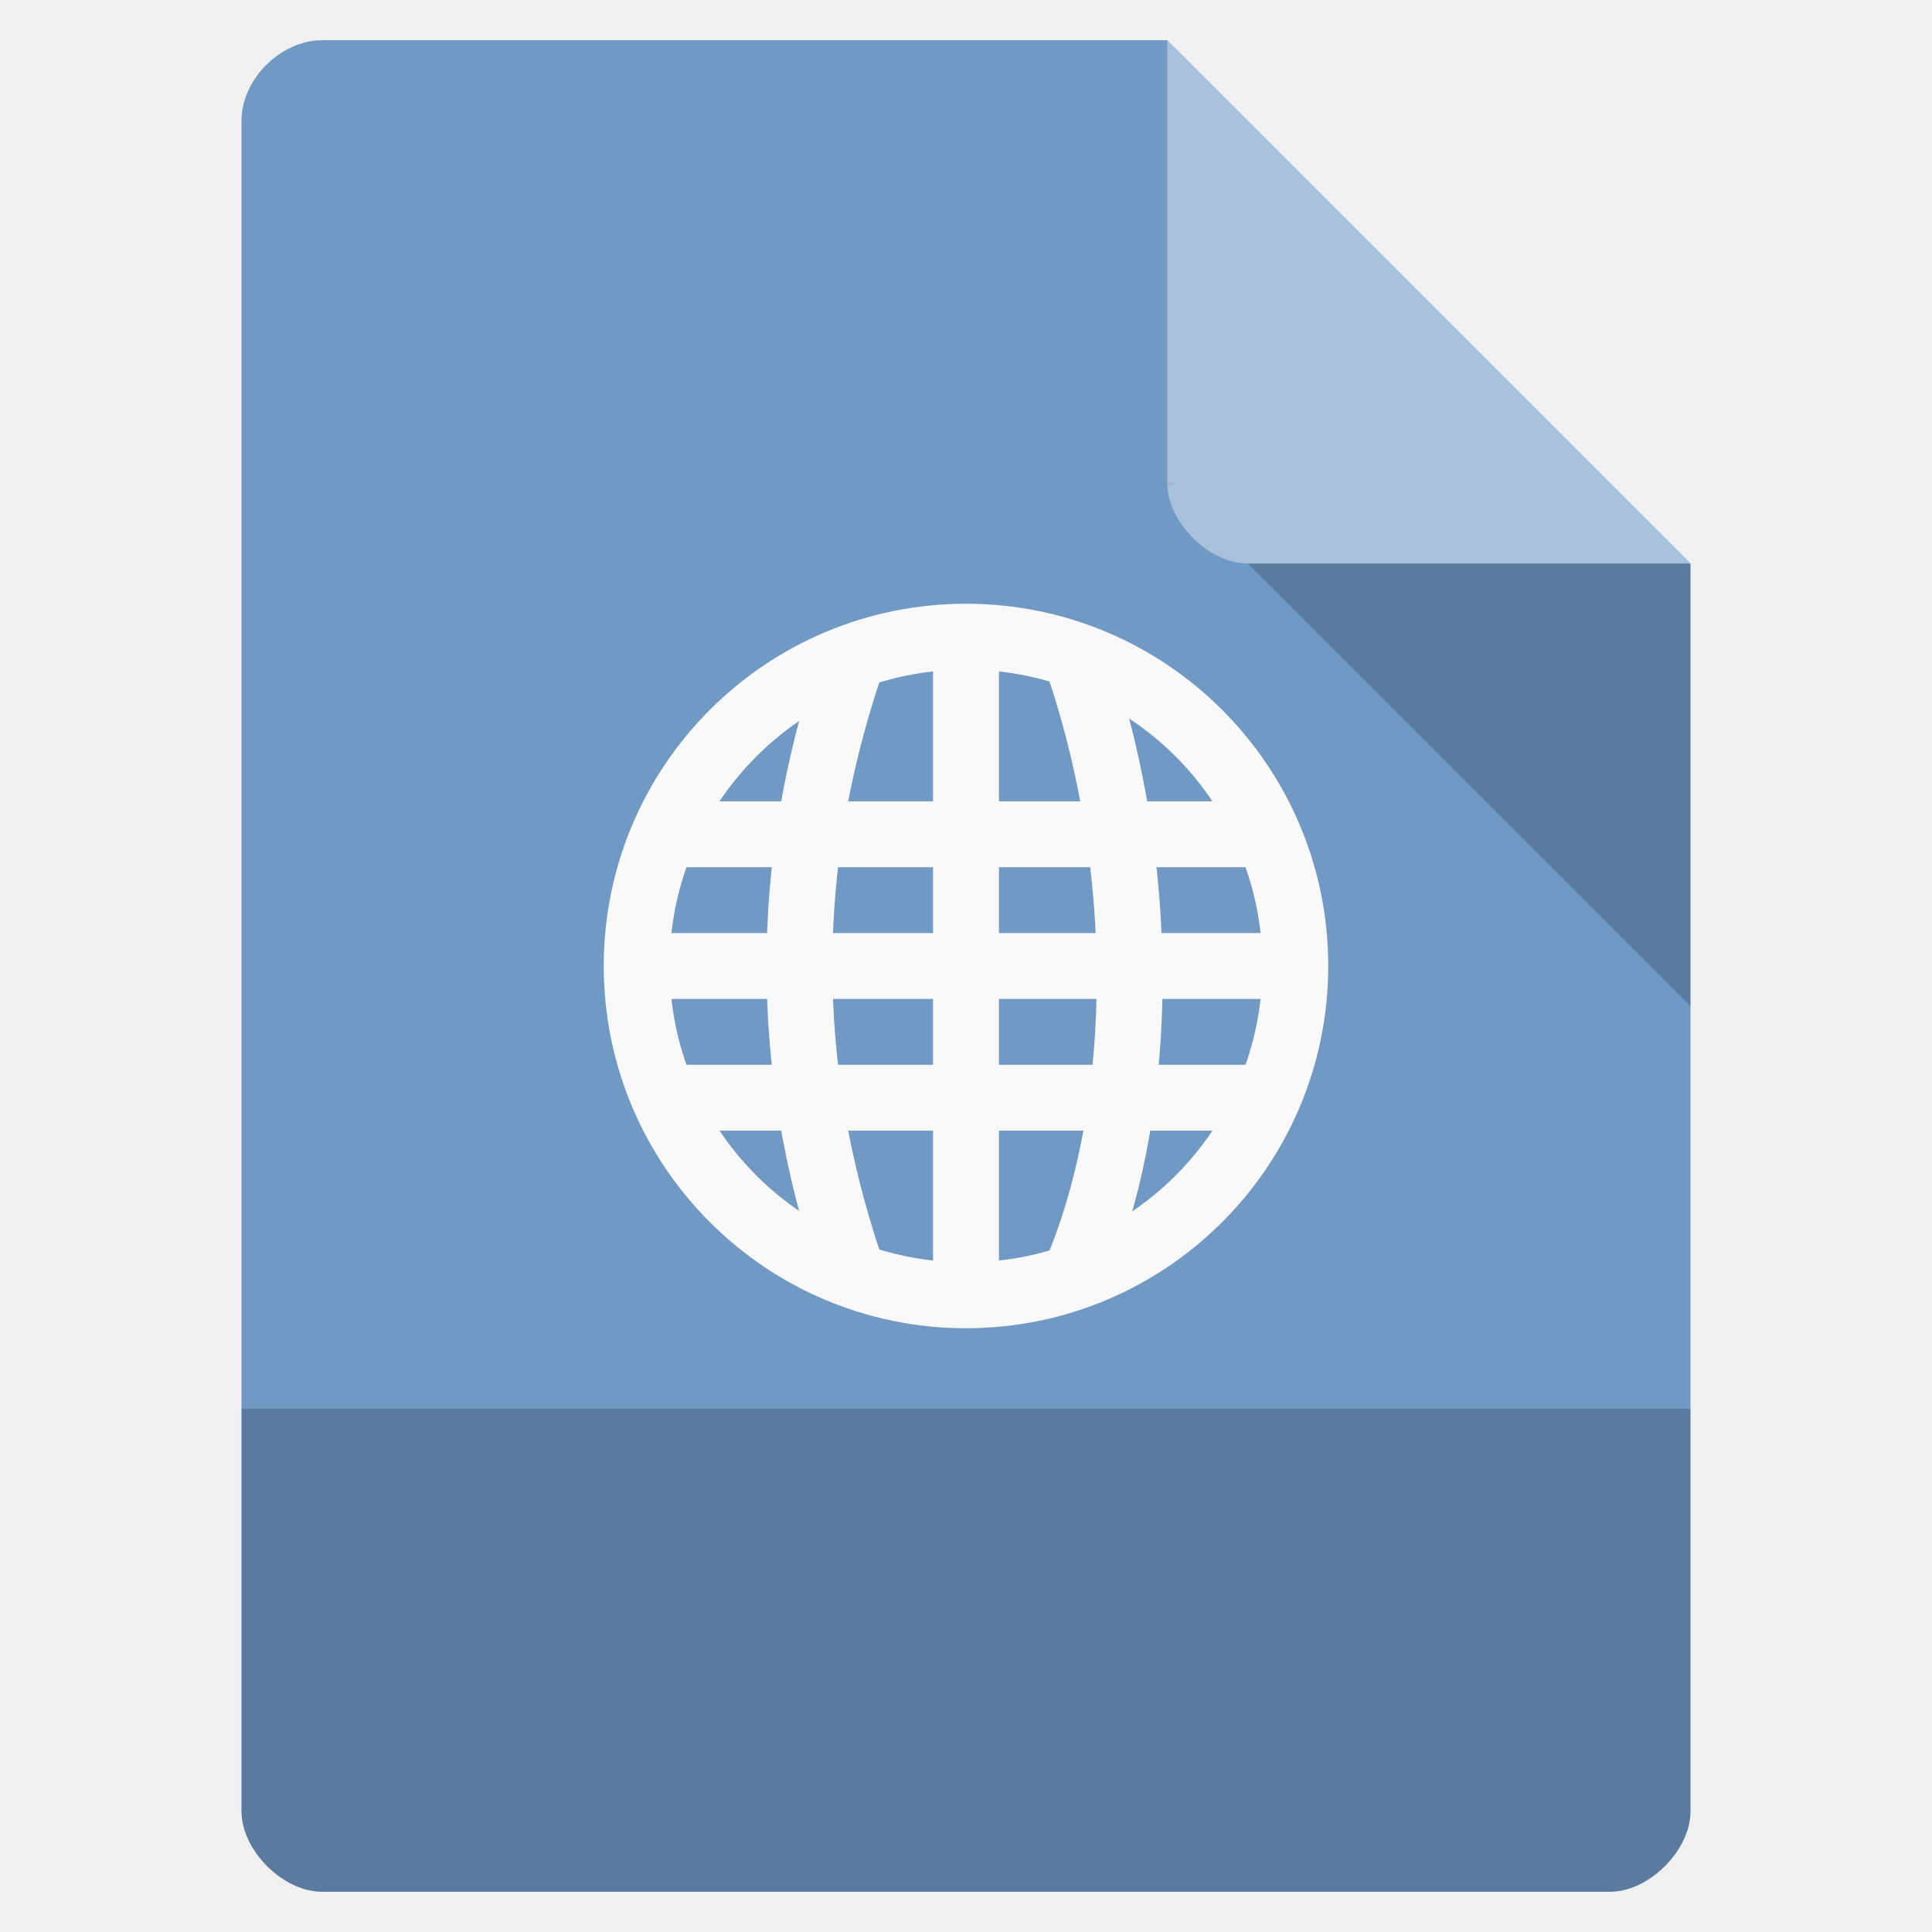
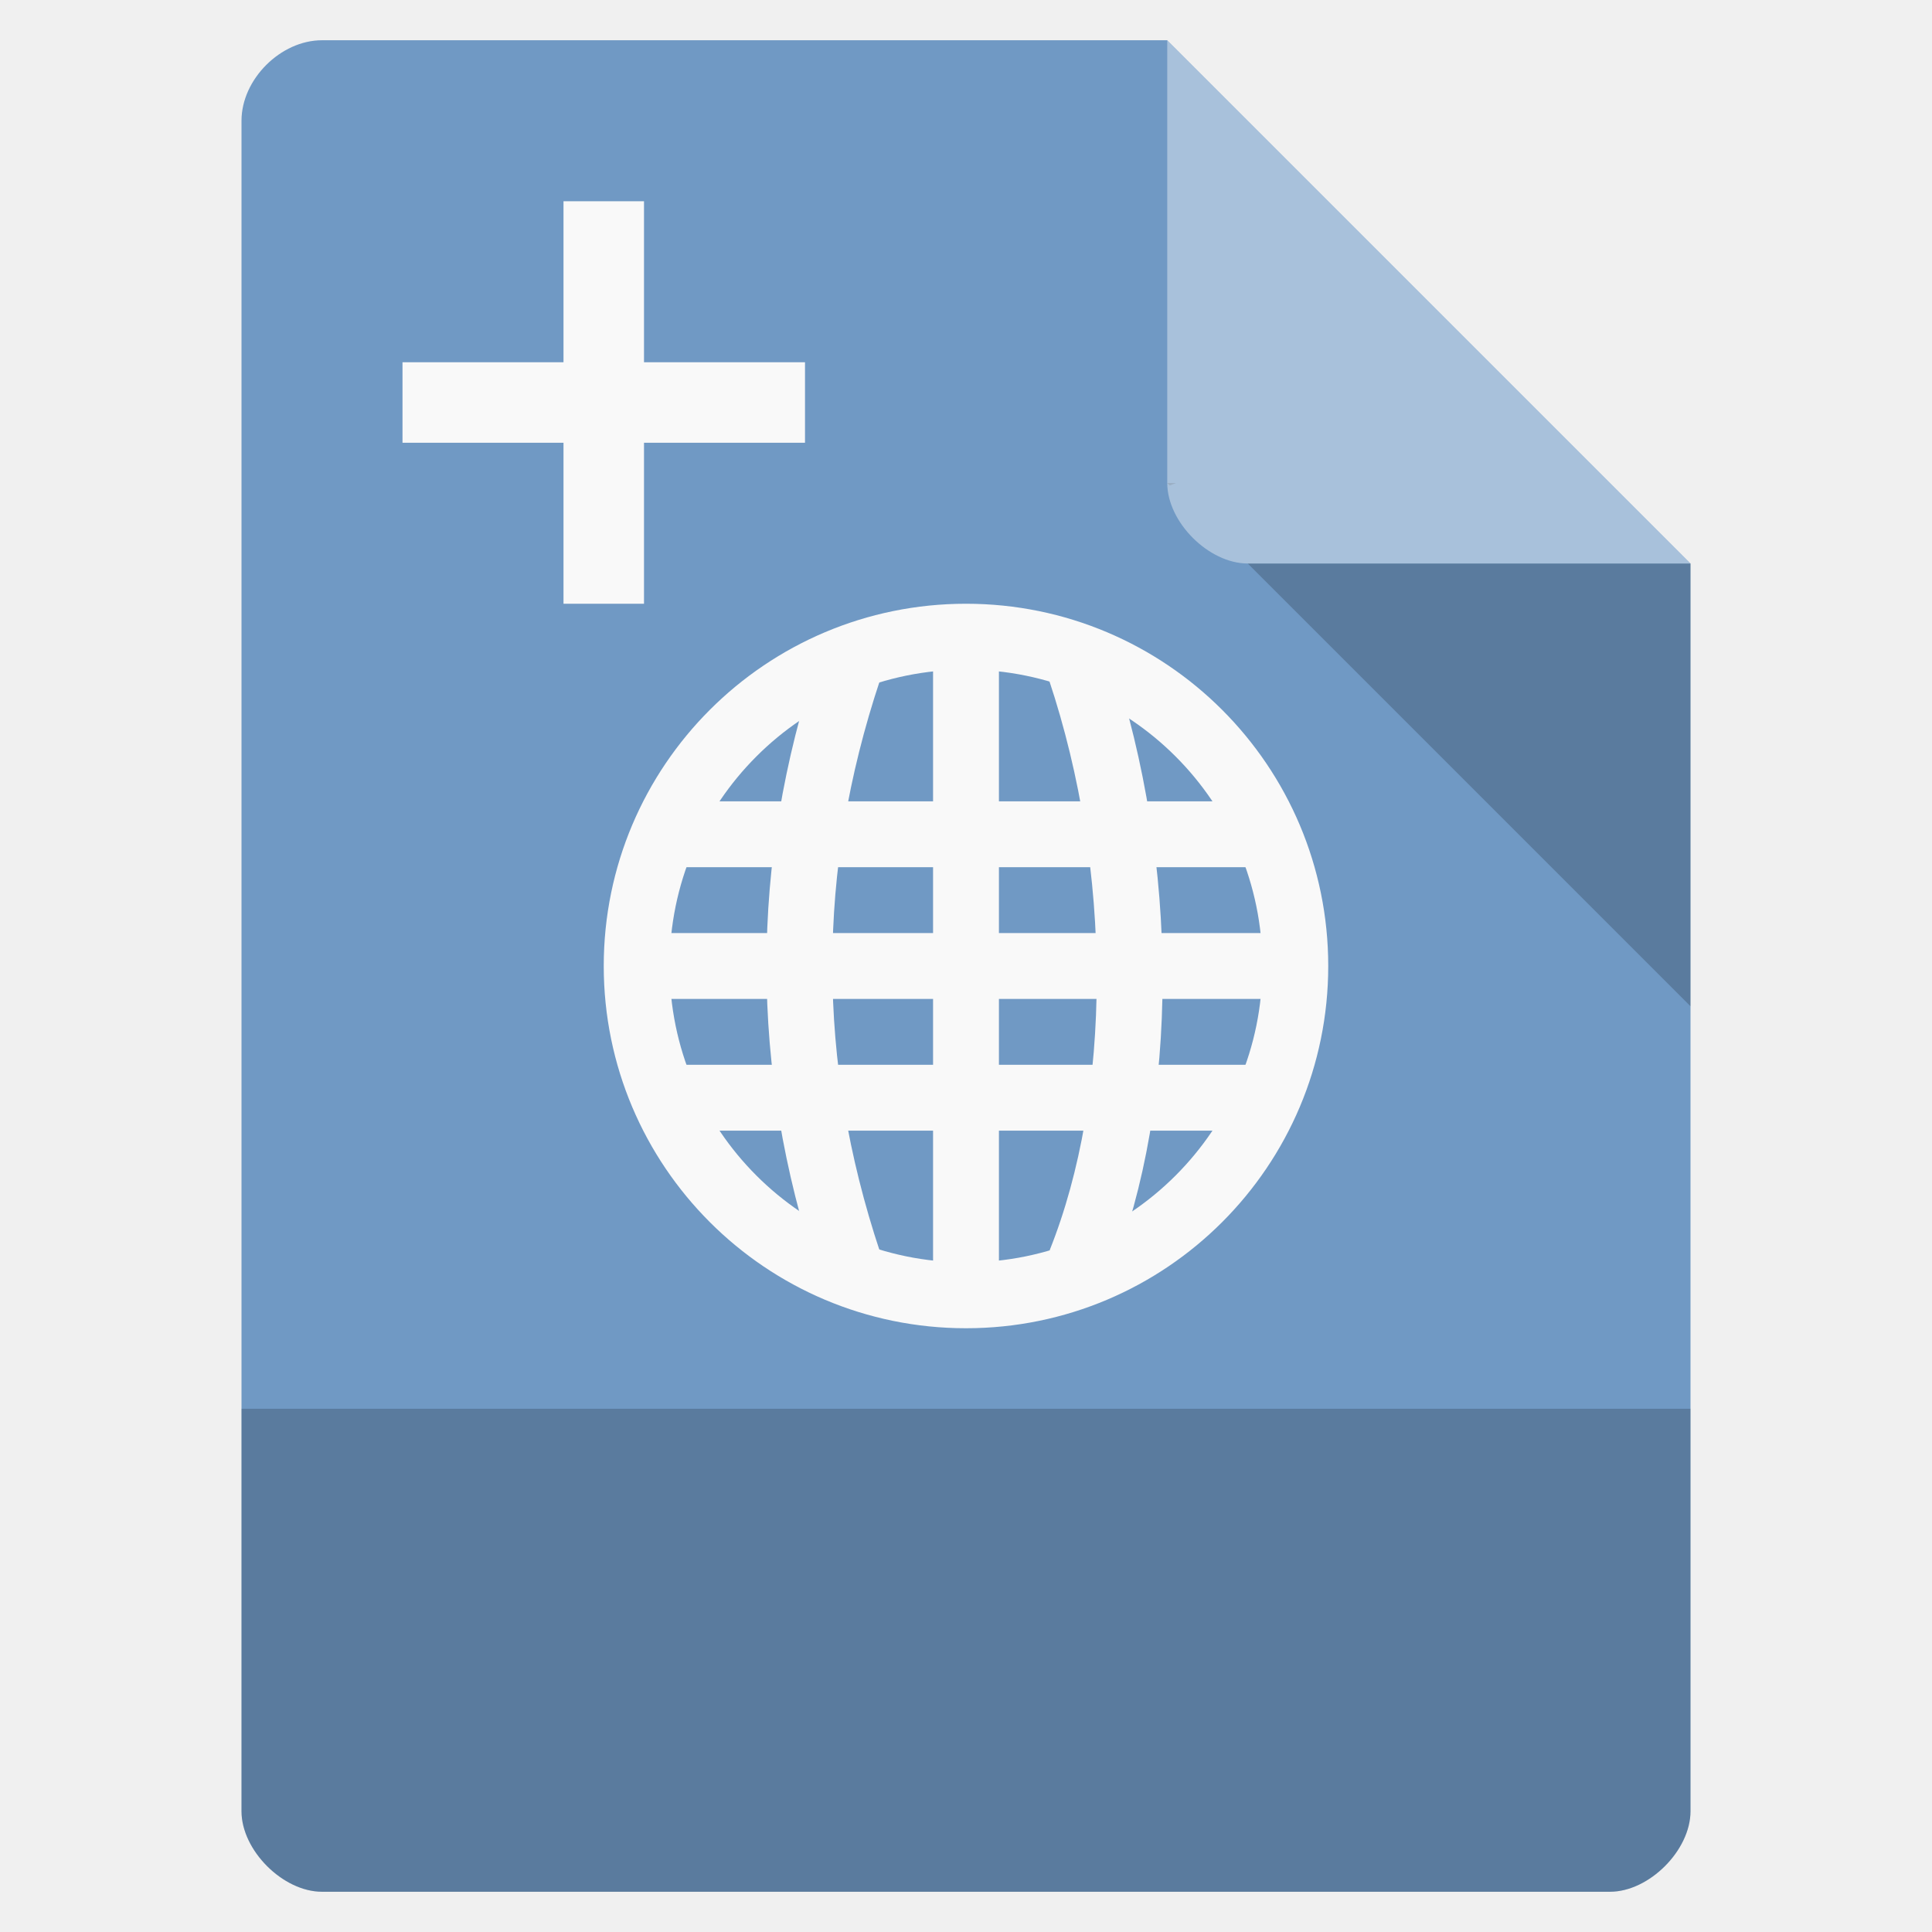
<svg xmlns="http://www.w3.org/2000/svg" width="48" viewBox="0 0 48 48" height="48">
  <path style="fill:#7099c4" d="M 8,1 C 6.971,1 6,1.971 6,3 l 0,42 c 0,0.971 1.029,2 2,2 l 32,0 c 0.971,0 2,-1.029 2,-2 L 42,14 29,1 z" />
  <path style="fill-opacity:.196" d="M 29,12 29.062,12.062 29.219,12 29,12 z m 2,2 11,11 0,-11 -11,0 z" />
  <path style="fill:#fff;fill-opacity:.392" d="m 29,1 13,13 -11,0 c -0.971,0 -2,-1.029 -2,-2 L 29,1 z" />
  <path style="fill-opacity:.196" d="m 6,35 0,10 c 0,0.971 1.029,2 2,2 L 40,47 c 0.971,0 2,-1.029 2,-2 l 0,-10 z" />
  <g style="fill:#f9f9f9;line-height:normal;color:#000" transform="matrix(.81817 0 0 .81817 4.36383 4.36383)">
    <path d="m 15,19 0,2 18,0 0,-2 z" />
    <path d="m 14,23 0,2 20,0 0,-2 z" />
    <path d="m 15,27 0,2 18,0 0,-2 z" />
    <path d="m 23,14 0,20 2,0 0,-20 z" />
  </g>
  <g style="fill:none;stroke:#f9f9f9">
    <g style="stroke-width:2" transform="matrix(.81817 0 0 .81817 4.36383 4.36383)">
      <path d="m 20.442,33 c -2,-6 -2,-12 0,-18" />
      <path d="m 27.47,33 c 2,-5 2,-12 0,-18" />
    </g>
    <g transform="matrix(.81817 0 0 .81817 4.36383 4.36383)">
      <path style="stroke-linecap:round;stroke-width:1.821" d="m 33.057,27.317 c 0,5.028 -4.076,9.104 -9.104,9.104 -5.028,0 -9.104,-4.076 -9.104,-9.104 0,-5.028 4.076,-9.104 9.104,-9.104 5.028,0 9.104,4.076 9.104,9.104 z" transform="matrix(1.09842 0 0 1.09842 -2.31068 -6.00564)" />
    </g>
  </g>
+   <path style="fill:#f9f9f9" d="m 14,5 0,4 -4,0 0,2 4,0 0,4 2,0 0,-4 4,0 0,-2 -4,0 0,-4 z" />
</svg>
